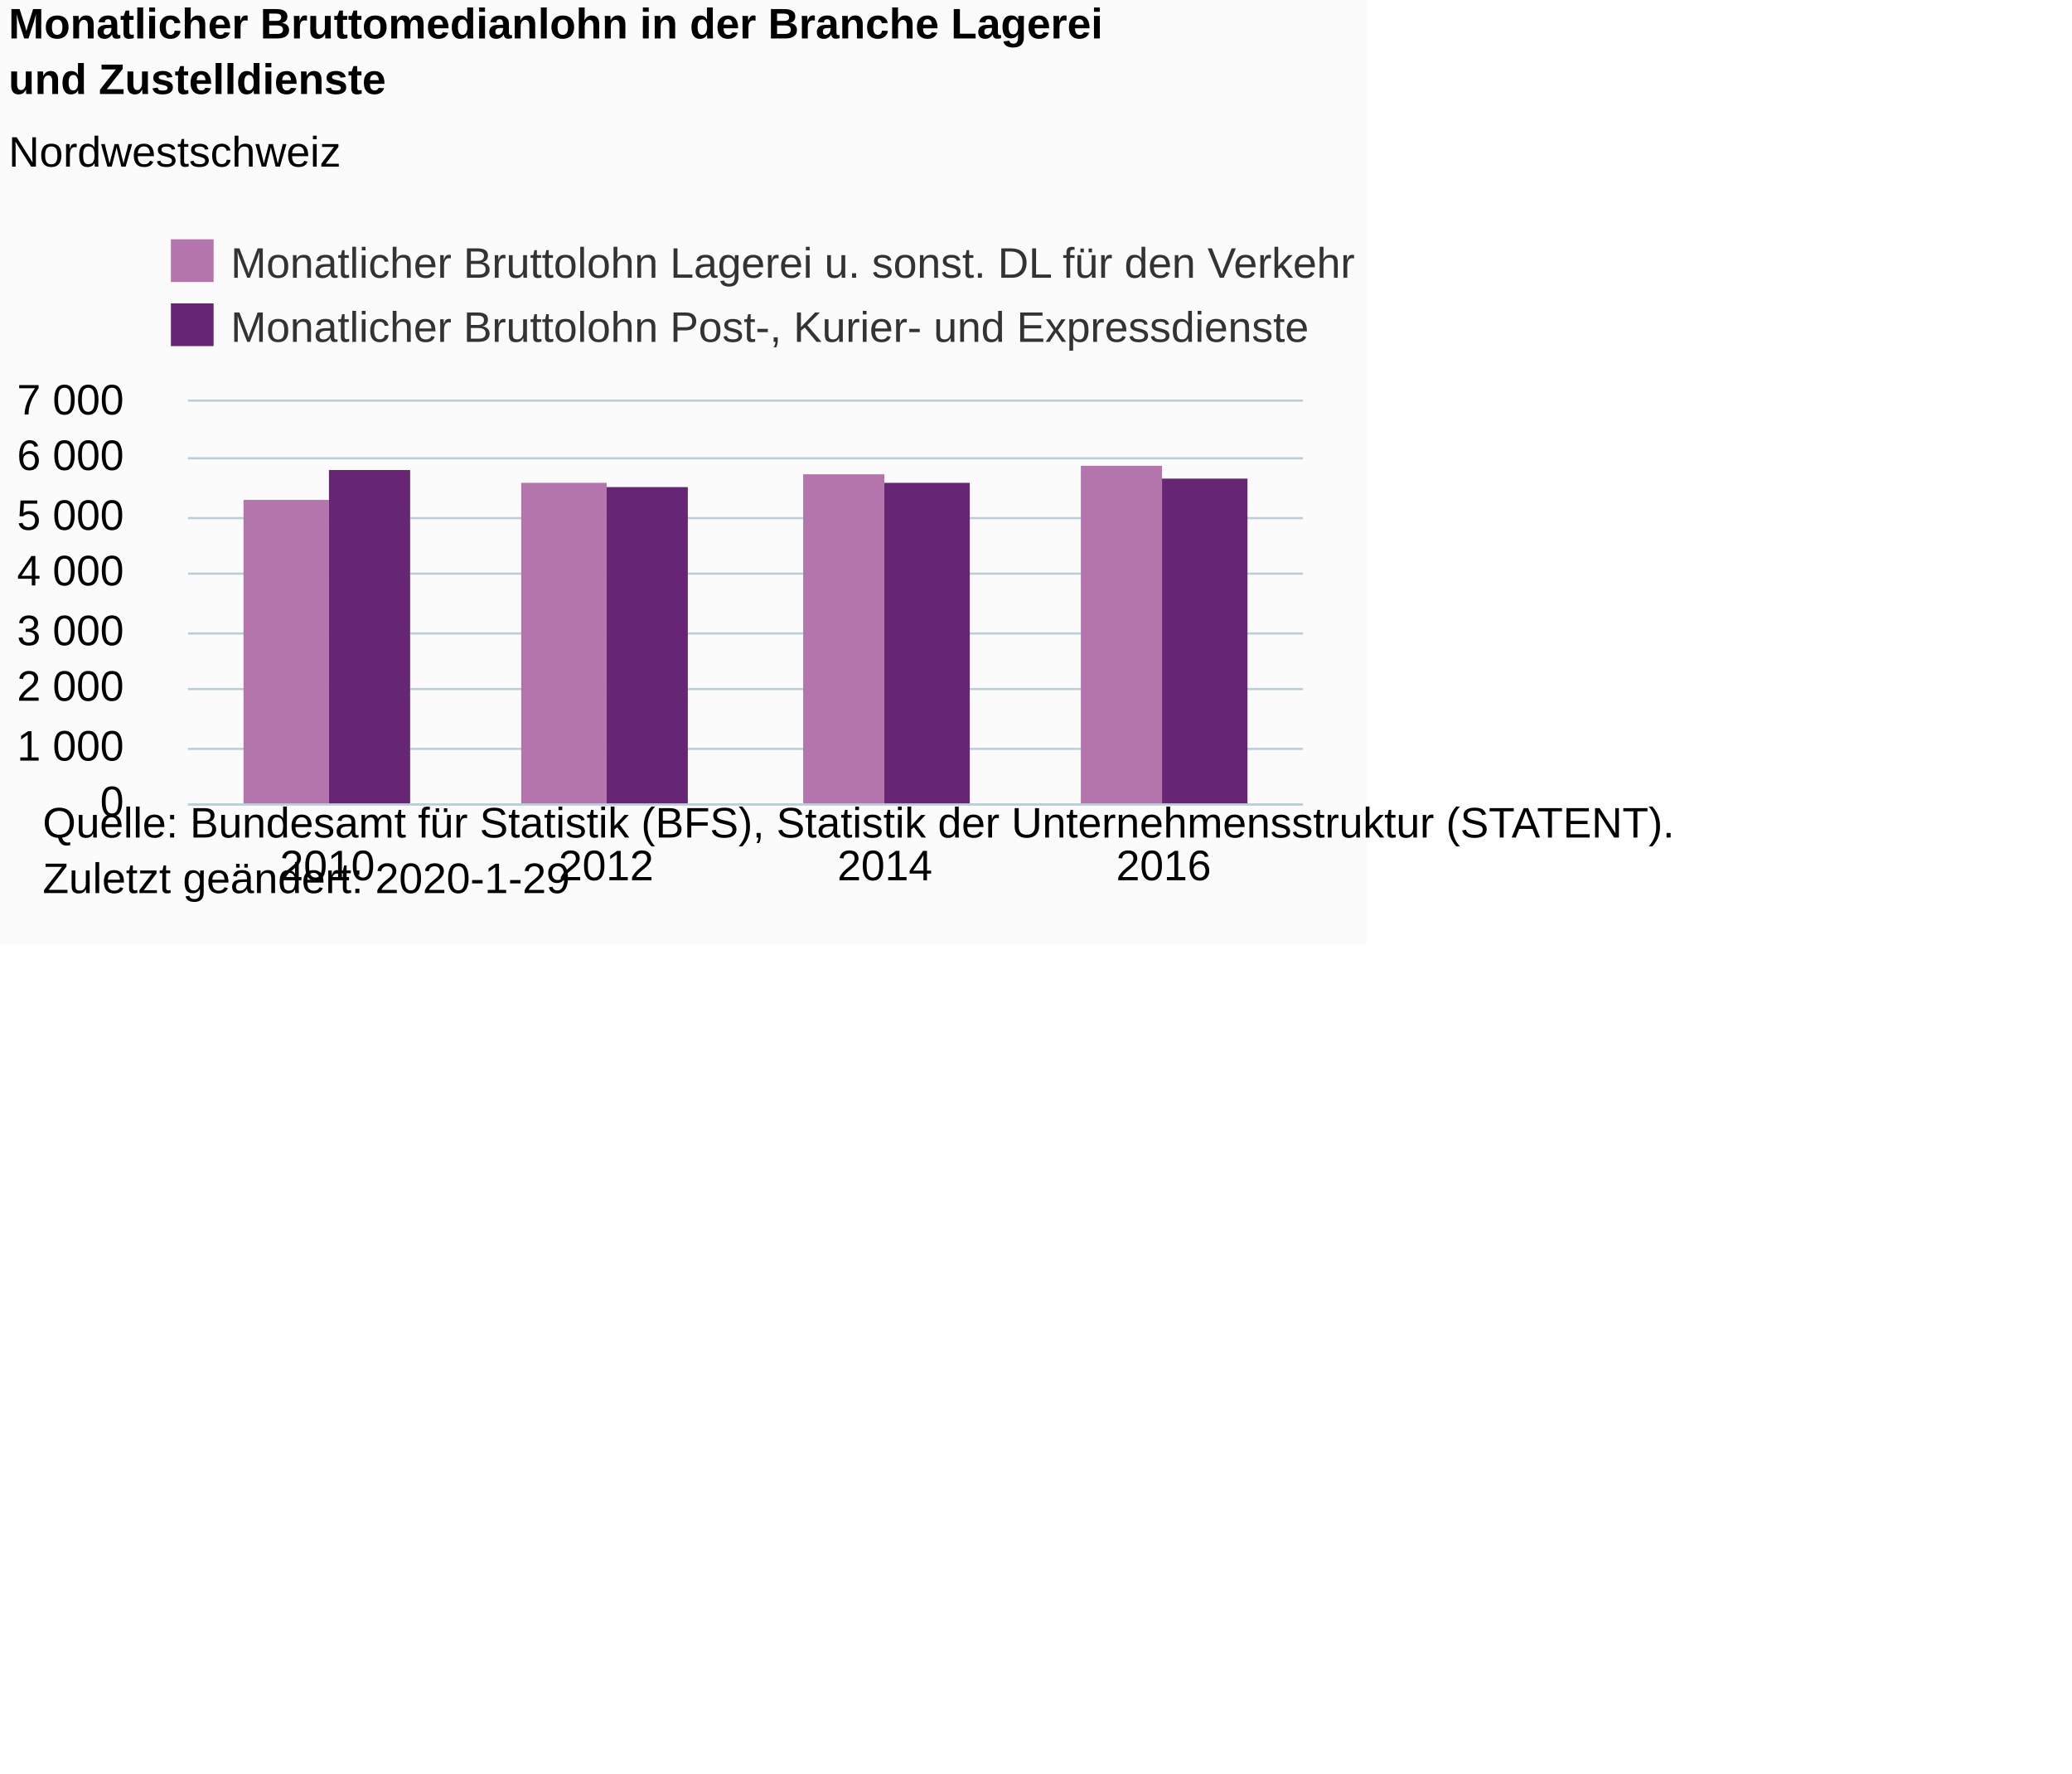
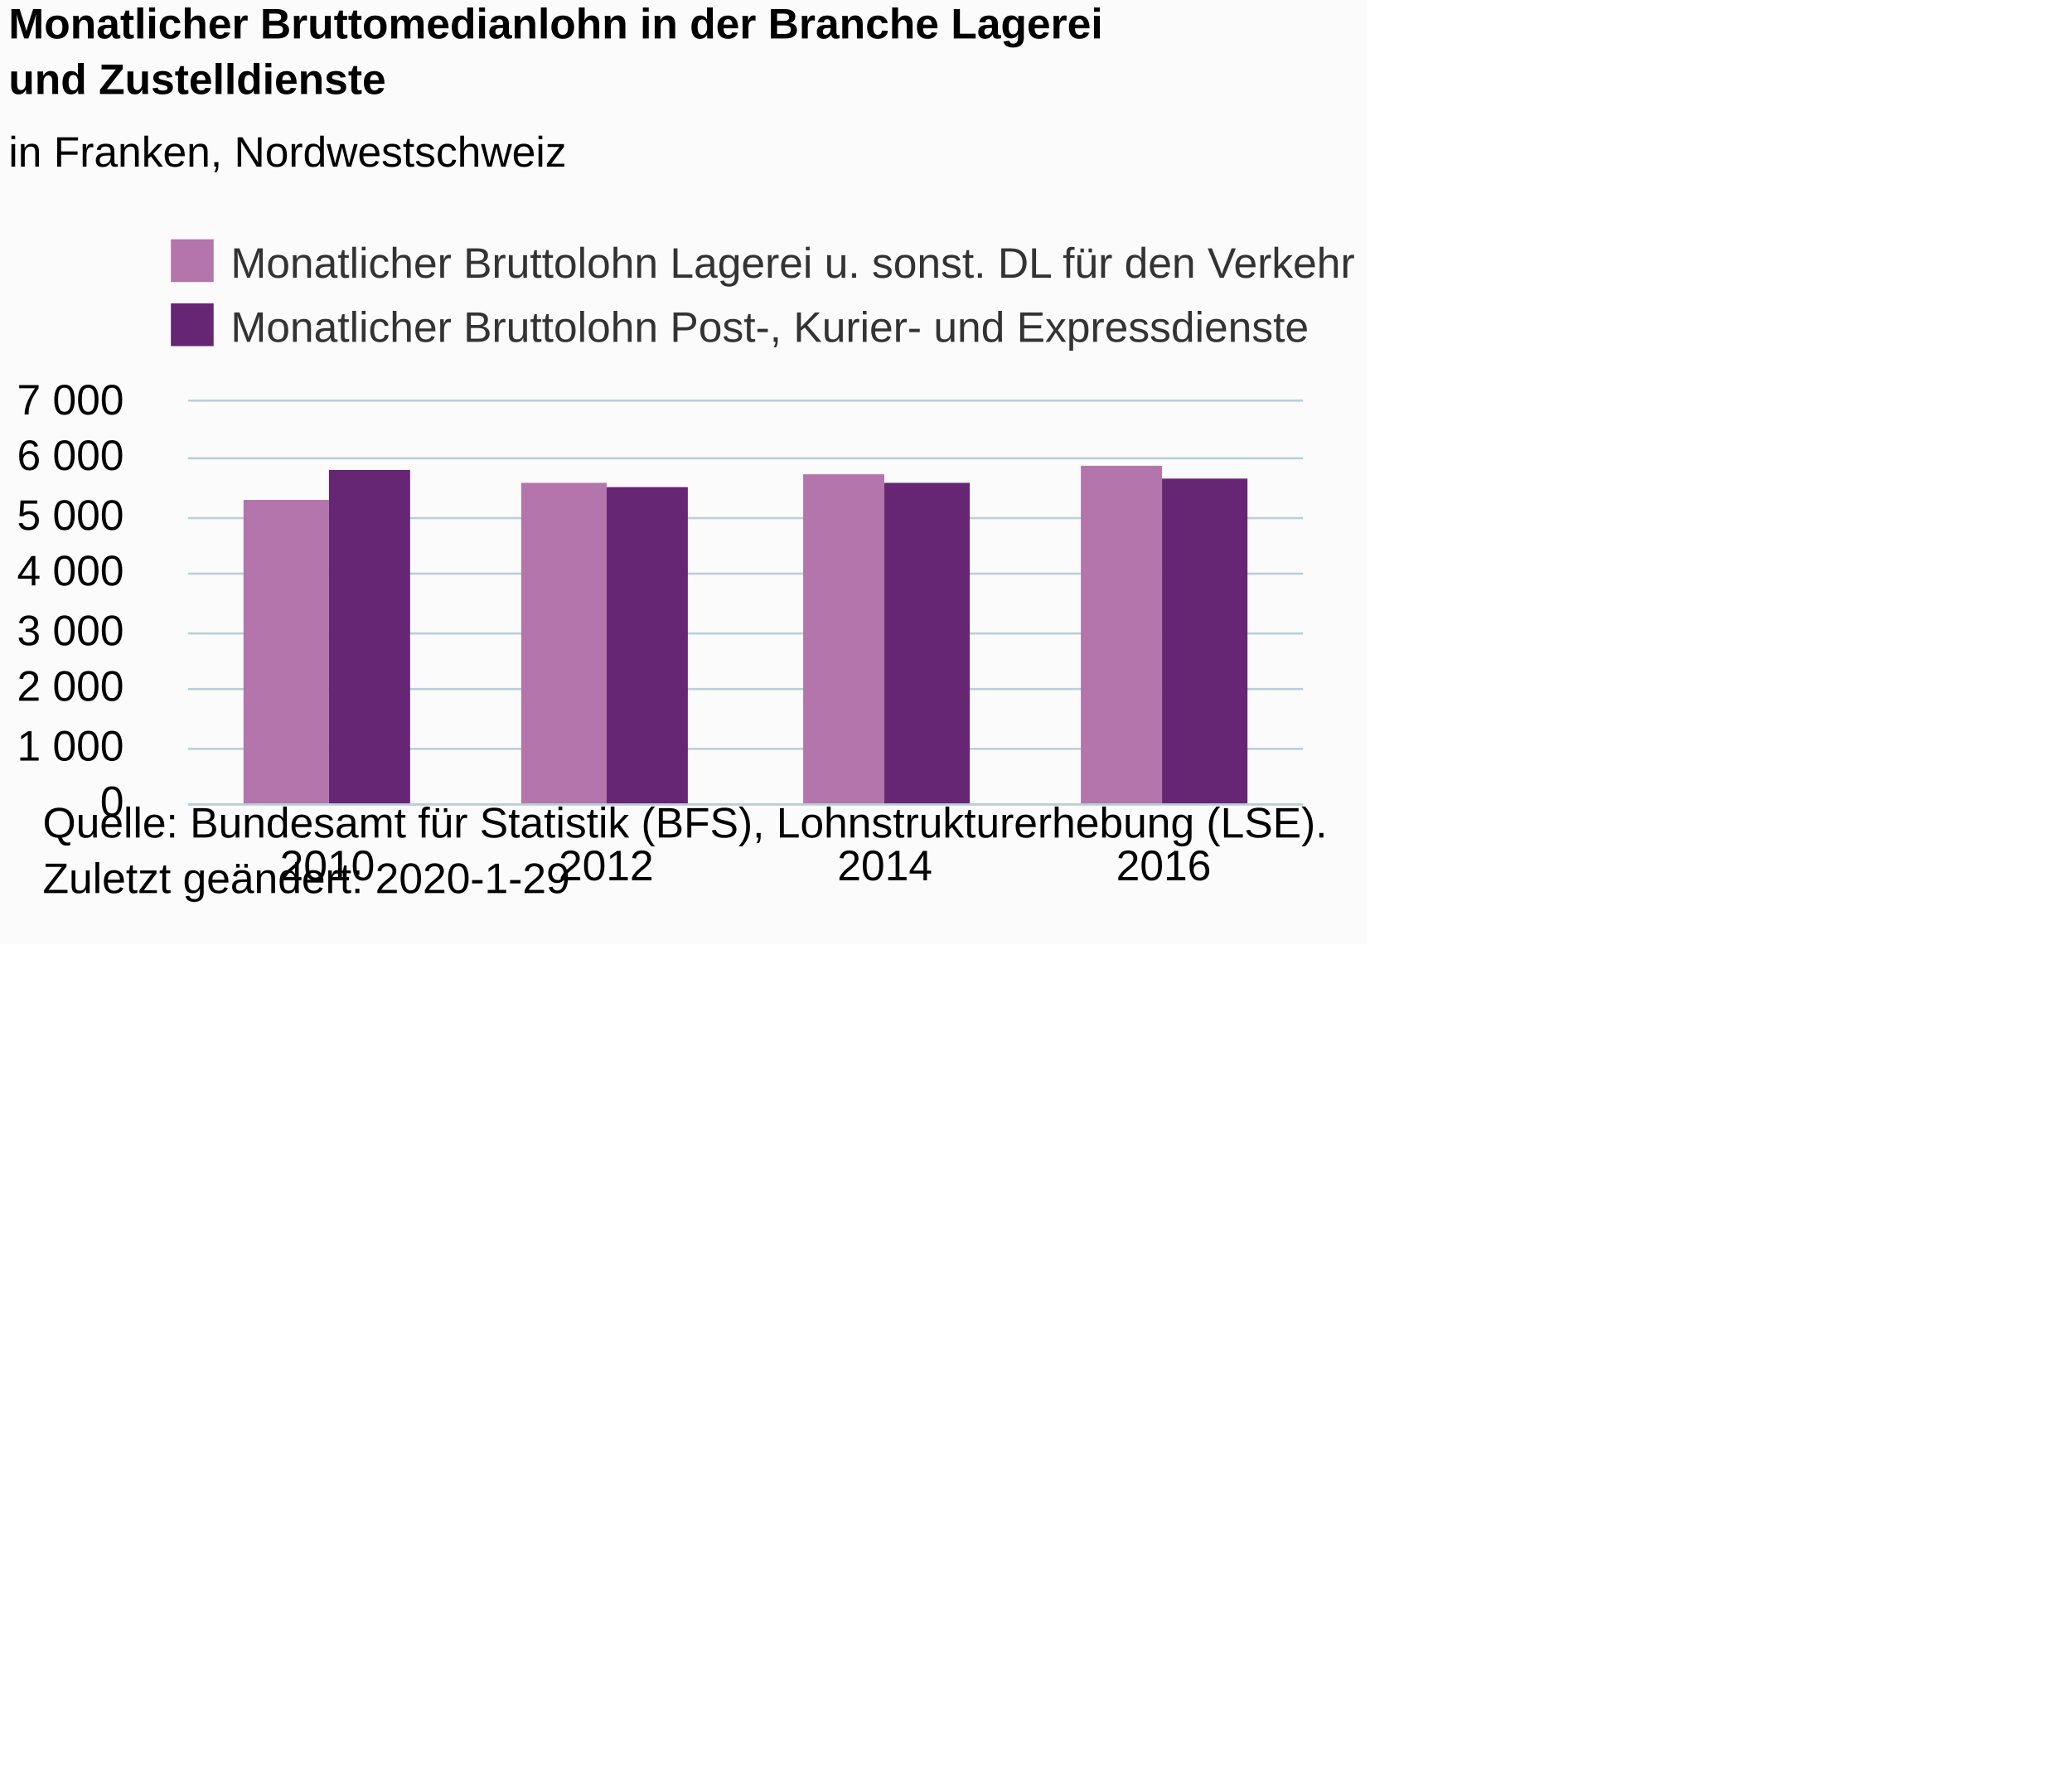
<svg xmlns="http://www.w3.org/2000/svg" version="1.1" class="highcharts-root" style="font-family:Arial;font-size:12px;" viewBox="0 0 485 415">
  <defs>
-     <clipPath id="highcharts-vt92j5k-6">
+     <clipPath id="highcharts-jwc5j1g-6">
      <rect x="0" y="0" width="261" height="94" fill="none" />
    </clipPath>
-     <clipPath id="highcharts-vt92j5k-7">
+     <clipPath id="highcharts-jwc5j1g-7">
      <rect x="0" y="0" width="261" height="94" fill="none" />
    </clipPath>
  </defs>
  <rect fill="#fbfbfb" class="highcharts-background" x="0" y="0" width="320" height="221" rx="0" ry="0" />
  <rect fill="none" class="highcharts-plot-background" x="44" y="94" width="261" height="94" />
  <g class="highcharts-pane-group" data-z-index="0" />
  <g class="highcharts-grid highcharts-xaxis-grid " data-z-index="1">
    <path fill="none" data-z-index="1" class="highcharts-grid-line" d="M 108.5 94 L 108.5 188" opacity="1" />
    <path fill="none" data-z-index="1" class="highcharts-grid-line" d="M 174.5 94 L 174.5 188" opacity="1" />
    <path fill="none" data-z-index="1" class="highcharts-grid-line" d="M 239.5 94 L 239.5 188" opacity="1" />
    <path fill="none" data-z-index="1" class="highcharts-grid-line" d="M 304.5 94 L 304.5 188" opacity="1" />
    <path fill="none" data-z-index="1" class="highcharts-grid-line" d="M 43.5 94 L 43.5 188" opacity="1" />
  </g>
  <g class="highcharts-grid highcharts-yaxis-grid " data-z-index="1">
    <path fill="none" stroke="#B9CFD7" stroke-width="0.5" data-z-index="1" class="highcharts-grid-line" d="M 44 188.25 L 305 188.25" opacity="1" />
    <path fill="none" stroke="#B9CFD7" stroke-width="0.5" data-z-index="1" class="highcharts-grid-line" d="M 44 175.25 L 305 175.25" opacity="1" />
    <path fill="none" stroke="#B9CFD7" stroke-width="0.5" data-z-index="1" class="highcharts-grid-line" d="M 44 161.25 L 305 161.25" opacity="1" />
    <path fill="none" stroke="#B9CFD7" stroke-width="0.5" data-z-index="1" class="highcharts-grid-line" d="M 44 148.25 L 305 148.25" opacity="1" />
    <path fill="none" stroke="#B9CFD7" stroke-width="0.5" data-z-index="1" class="highcharts-grid-line" d="M 44 134.25 L 305 134.25" opacity="1" />
    <path fill="none" stroke="#B9CFD7" stroke-width="0.5" data-z-index="1" class="highcharts-grid-line" d="M 44 121.25 L 305 121.25" opacity="1" />
    <path fill="none" stroke="#B9CFD7" stroke-width="0.5" data-z-index="1" class="highcharts-grid-line" d="M 44 107.25 L 305 107.25" opacity="1" />
    <path fill="none" stroke="#B9CFD7" stroke-width="0.5" data-z-index="1" class="highcharts-grid-line" d="M 44 93.75 L 305 93.75" opacity="1" />
  </g>
  <rect fill="none" class="highcharts-plot-border" data-z-index="1" x="44" y="94" width="261" height="94" />
  <g class="highcharts-axis highcharts-xaxis " data-z-index="2">
    <path fill="none" class="highcharts-axis-line" stroke="#B9CFD7" stroke-width="0.5" data-z-index="7" d="M 44 188.25 L 305 188.25" />
  </g>
  <g class="highcharts-axis highcharts-yaxis " data-z-index="2">
    <path fill="none" class="highcharts-axis-line" data-z-index="7" d="M 44 94 L 44 188" />
  </g>
  <g class="highcharts-series-group" data-z-index="3">
-     <g data-z-index="0.1" class="highcharts-series highcharts-series-0 highcharts-column-series " transform="translate(44,94) scale(1 1)" clip-path="url(#highcharts-vt92j5k-7)">
+     <g data-z-index="0.1" class="highcharts-series highcharts-series-0 highcharts-column-series " transform="translate(44,94) scale(1 1)" clip-path="url(#highcharts-jwc5j1g-7)">
      <rect x="13" y="23" width="20" height="72" fill="#B375AB" class="highcharts-point" />
      <rect x="78" y="19" width="20" height="76" fill="#B375AB" class="highcharts-point" />
      <rect x="144" y="17" width="19" height="78" fill="#B375AB" class="highcharts-point" />
      <rect x="209" y="15" width="19" height="80" fill="#B375AB" class="highcharts-point" />
    </g>
    <g data-z-index="0.1" class="highcharts-markers highcharts-series-0 highcharts-column-series " transform="translate(44,94) scale(1 1)" clip-path="none" />
-     <g data-z-index="0.1" class="highcharts-series highcharts-series-1 highcharts-column-series " transform="translate(44,94) scale(1 1)" clip-path="url(#highcharts-vt92j5k-7)">
+     <g data-z-index="0.1" class="highcharts-series highcharts-series-1 highcharts-column-series " transform="translate(44,94) scale(1 1)" clip-path="url(#highcharts-jwc5j1g-7)">
      <rect x="33" y="16" width="19" height="79" fill="#662673" class="highcharts-point" />
      <rect x="98" y="20" width="19" height="75" fill="#662673" class="highcharts-point" />
      <rect x="163" y="19" width="20" height="76" fill="#662673" class="highcharts-point" />
      <rect x="228" y="18" width="20" height="77" fill="#662673" class="highcharts-point" />
    </g>
    <g data-z-index="0.1" class="highcharts-markers highcharts-series-1 highcharts-column-series " transform="translate(44,94) scale(1 1)" clip-path="none" />
  </g>
  <text x="2" text-anchor="start" class="highcharts-title" data-z-index="4" style="color:#000000;font-size:10px;font-weight:bold;fill:#000000;" y="9">
    <tspan>Monatlicher Bruttomedianlohn in der Branche Lagerei</tspan>
    <tspan dy="13" x="2">und Zustelldienste</tspan>
  </text>
  <text x="2" text-anchor="start" class="highcharts-subtitle" data-z-index="4" style="color:#000000;font-size:10px;font-weight:normal;font-family:Arial;fill:#000000;" y="39">
-     <tspan>Nordwestschweiz</tspan>
+     <tspan>in Franken, Nordwestschweiz</tspan>
  </text>
  <g class="highcharts-legend" data-z-index="7" transform="translate(37,55)">
    <rect fill="none" class="highcharts-legend-box" rx="0" ry="0" x="0" y="0" width="295" height="27" visibility="visible" />
    <g data-z-index="1">
      <g>
        <g class="highcharts-legend-item highcharts-column-series highcharts-color-undefined highcharts-series-0" data-z-index="1" transform="translate(0,-3)">
          <text x="17" style="color:#333333;font-size:10px;font-weight:normal;cursor:pointer;fill:#333333;" text-anchor="start" data-z-index="2" y="13">
            <tspan>Monatlicher Bruttolohn Lagerei u. sonst. DL für den Verkehr</tspan>
          </text>
          <rect x="3" y="4" width="10" height="10" fill="#B375AB" class="highcharts-point" data-z-index="3" />
        </g>
        <g class="highcharts-legend-item highcharts-column-series highcharts-color-undefined highcharts-series-1" data-z-index="1" transform="translate(0,12)">
          <text x="17" y="13" style="color:#333333;font-size:10px;font-weight:normal;cursor:pointer;fill:#333333;" text-anchor="start" data-z-index="2">
            <tspan>Monatlicher Bruttolohn Post-, Kurier- und Expressdienste</tspan>
          </text>
          <rect x="3" y="4" width="10" height="10" fill="#662673" class="highcharts-point" data-z-index="3" />
        </g>
      </g>
    </g>
  </g>
  <g class="highcharts-axis-labels highcharts-xaxis-labels " data-z-index="7">
    <text x="76.625" style="color:#000000;cursor:default;font-size:10px;white-space:nowrap;fill:#000000;" text-anchor="middle" transform="translate(0,0)" y="206" opacity="1">2010</text>
    <text x="141.875" style="color:#000000;cursor:default;font-size:10px;white-space:nowrap;fill:#000000;" text-anchor="middle" transform="translate(0,0)" y="206" opacity="1">2012</text>
    <text x="207.125" style="color:#000000;cursor:default;font-size:10px;white-space:nowrap;fill:#000000;" text-anchor="middle" transform="translate(0,0)" y="206" opacity="1">2014</text>
    <text x="272.375" style="color:#000000;cursor:default;font-size:10px;white-space:nowrap;fill:#000000;" text-anchor="middle" transform="translate(0,0)" y="206" opacity="1">2016</text>
  </g>
  <g class="highcharts-axis-labels highcharts-yaxis-labels " data-z-index="7">
    <text x="29" style="color:#000000;cursor:default;font-size:10px;fill:#000000;" text-anchor="end" transform="translate(0,0)" y="191" opacity="1">0</text>
    <text x="29" style="color:#000000;cursor:default;font-size:10px;fill:#000000;" text-anchor="end" transform="translate(0,0)" y="178" opacity="1">
      <tspan>1 000</tspan>
    </text>
    <text x="29" style="color:#000000;cursor:default;font-size:10px;fill:#000000;" text-anchor="end" transform="translate(0,0)" y="164" opacity="1">
      <tspan>2 000</tspan>
    </text>
    <text x="29" style="color:#000000;cursor:default;font-size:10px;fill:#000000;" text-anchor="end" transform="translate(0,0)" y="151" opacity="1">
      <tspan>3 000</tspan>
    </text>
    <text x="29" style="color:#000000;cursor:default;font-size:10px;fill:#000000;" text-anchor="end" transform="translate(0,0)" y="137" opacity="1">
      <tspan>4 000</tspan>
    </text>
    <text x="29" style="color:#000000;cursor:default;font-size:10px;fill:#000000;" text-anchor="end" transform="translate(0,0)" y="124" opacity="1">
      <tspan>5 000</tspan>
    </text>
    <text x="29" style="color:#000000;cursor:default;font-size:10px;fill:#000000;" text-anchor="end" transform="translate(0,0)" y="110" opacity="1">
      <tspan>6 000</tspan>
    </text>
    <text x="29" style="color:#000000;cursor:default;font-size:10px;fill:#000000;" text-anchor="end" transform="translate(0,0)" y="97" opacity="1">
      <tspan>7 000</tspan>
    </text>
  </g>
  <text x="10" class="highcharts-credits" text-anchor="start" data-z-index="8" style="cursor:default;color:#000000;font-size:10px;fill:#000000;" y="196">
-     <tspan>Quelle: Bundesamt für Statistik (BFS), Statistik der Unternehmensstruktur (STATENT).</tspan>
+     <tspan>Quelle: Bundesamt für Statistik (BFS), Lohnstrukturerhebung (LSE).</tspan>
    <tspan x="10" dy="13">Zuletzt geändert: 2020-1-29</tspan>
  </text>
</svg>
